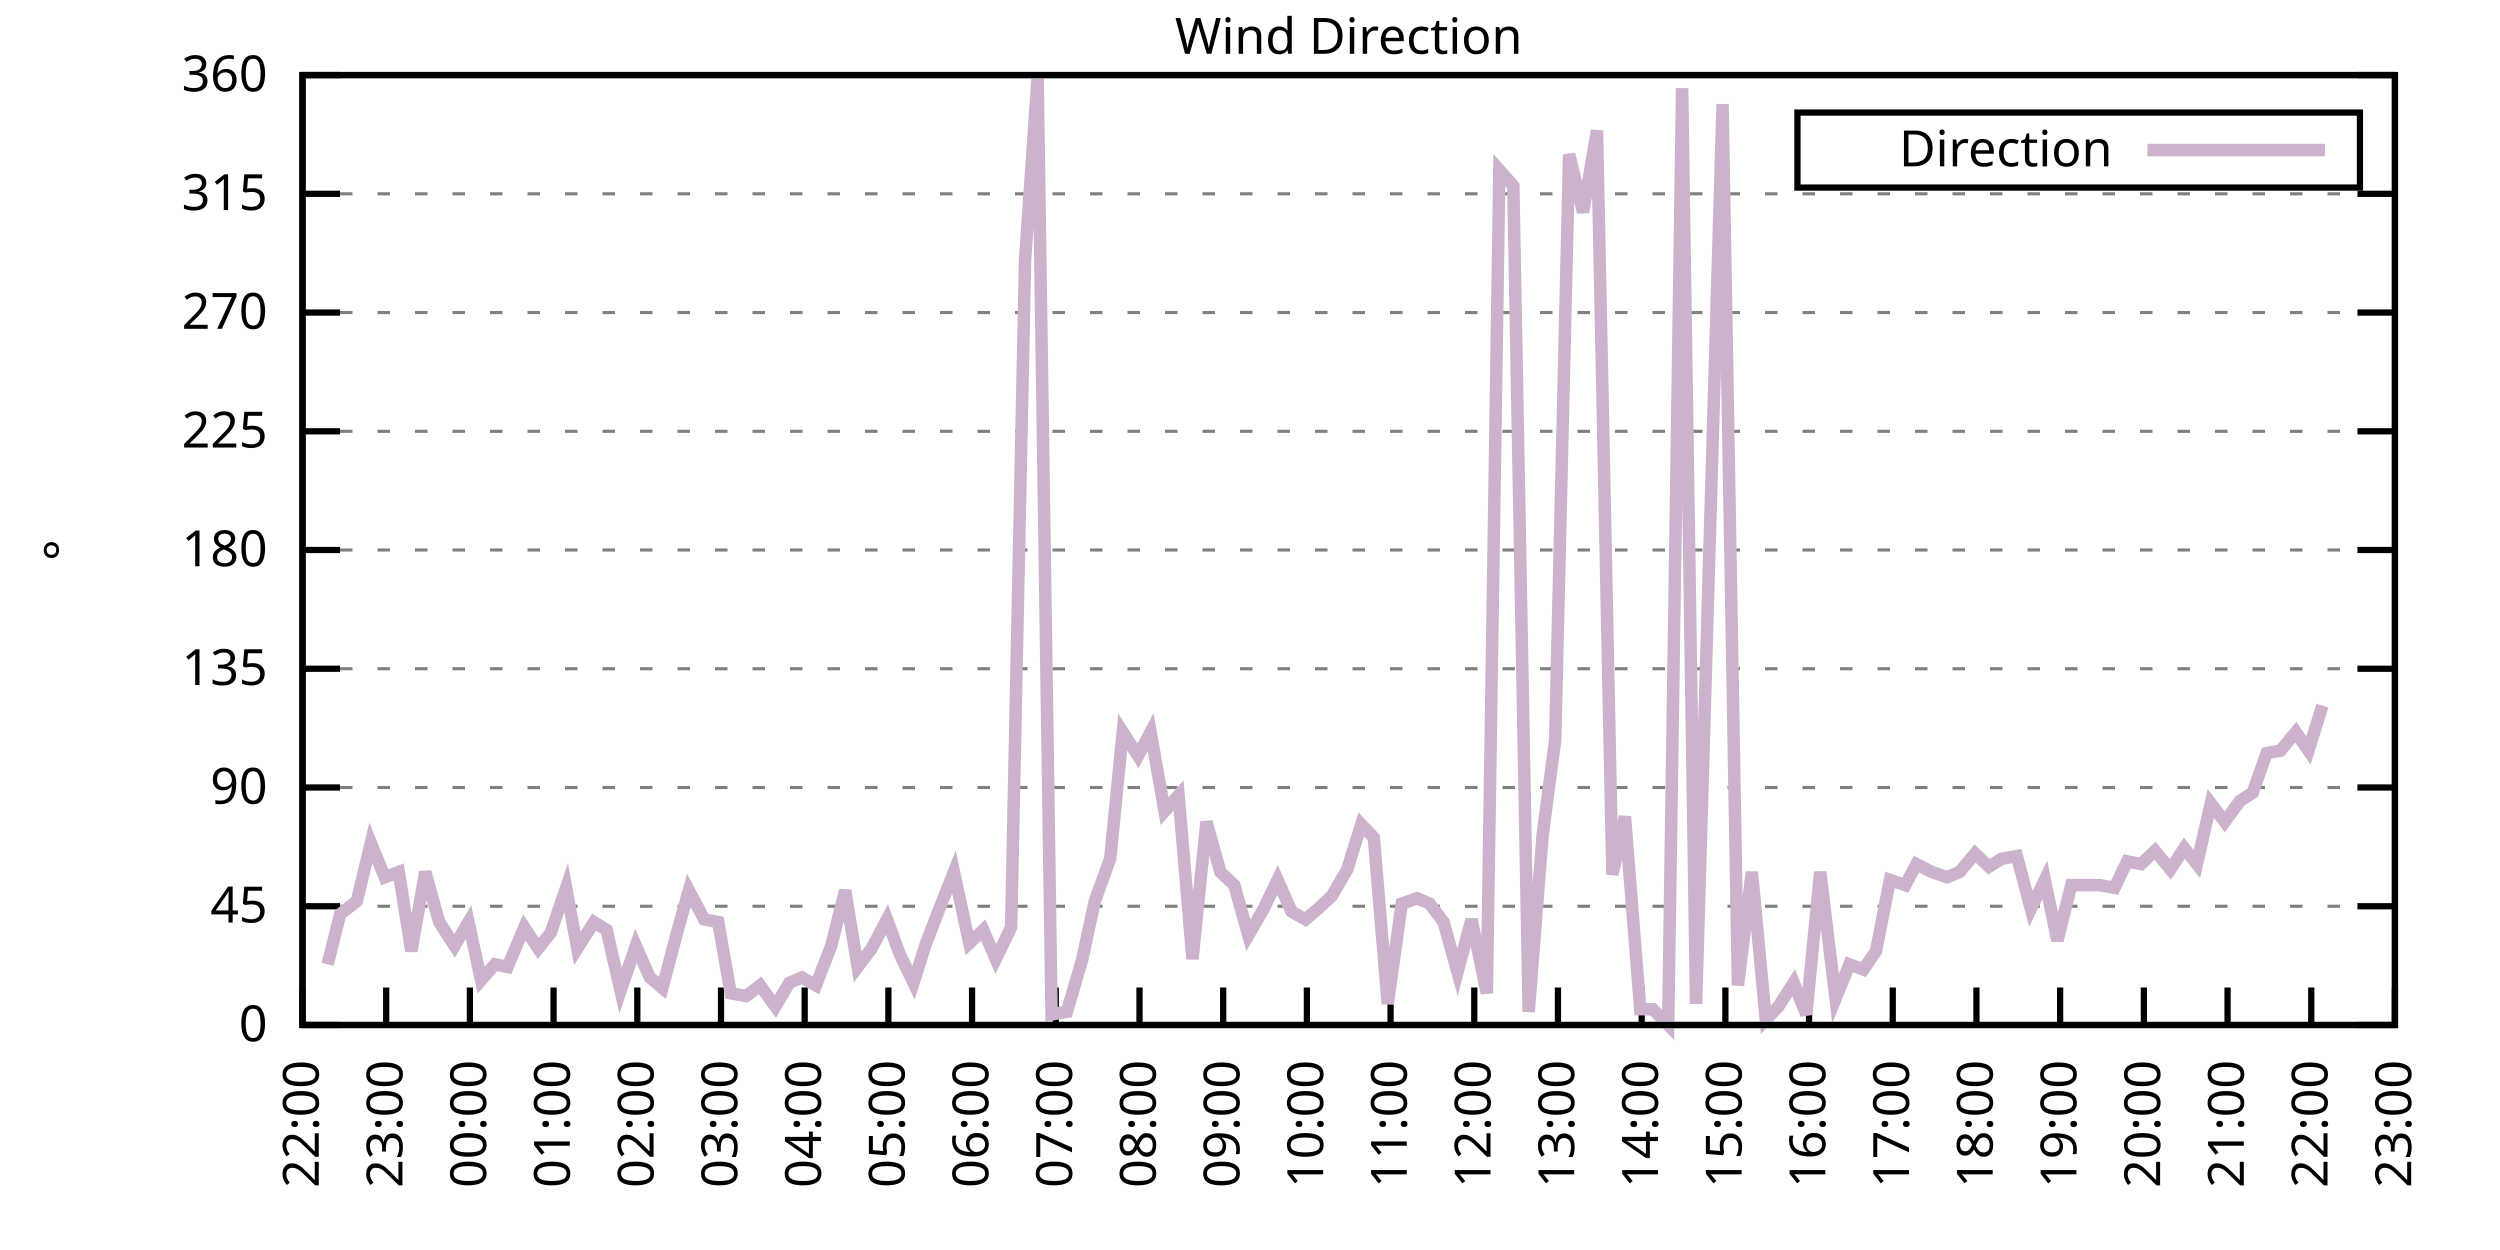
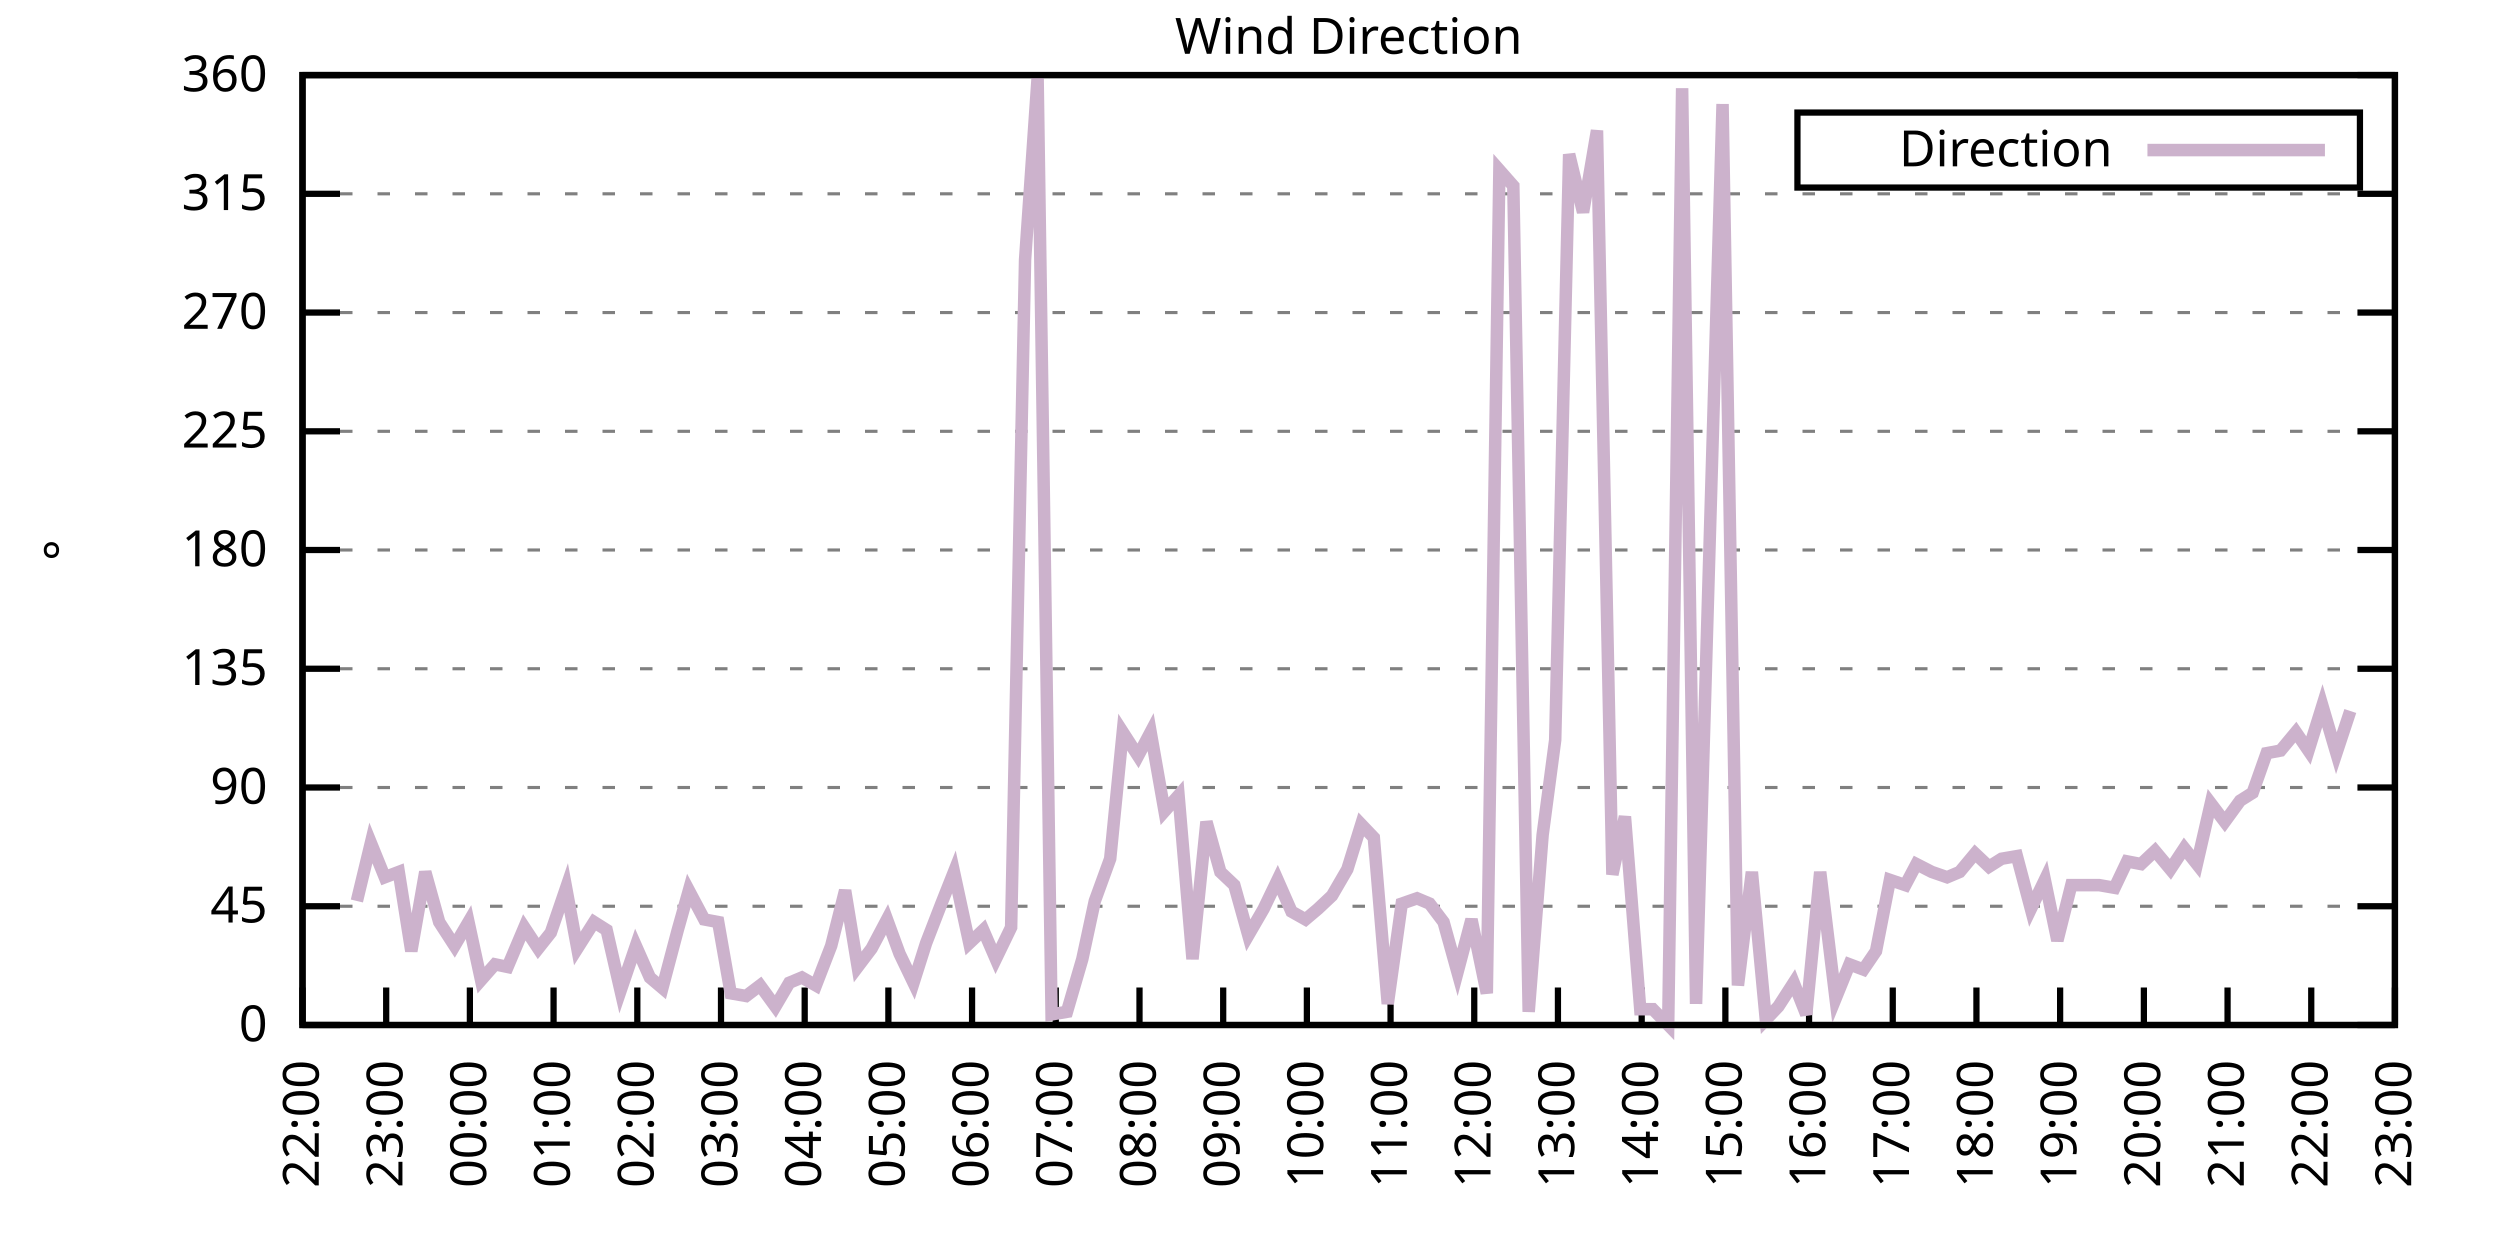
<svg xmlns="http://www.w3.org/2000/svg" xmlns:xlink="http://www.w3.org/1999/xlink" width="400" height="200" viewBox="0 0 400 200">
  <g id="gnuplot_canvas">
    <rect x="0" y="0" width="400" height="200" fill="none" />
    <defs>
      <circle id="gpDot" r="0.5" stroke-width="0.5" stroke="currentColor" />
      <path id="gpPt0" stroke-width="0.333" stroke="currentColor" d="M-1,0 h2 M0,-1 v2" />
      <path id="gpPt1" stroke-width="0.333" stroke="currentColor" d="M-1,-1 L1,1 M1,-1 L-1,1" />
      <path id="gpPt2" stroke-width="0.333" stroke="currentColor" d="M-1,0 L1,0 M0,-1 L0,1 M-1,-1 L1,1 M-1,1 L1,-1" />
      <rect id="gpPt3" stroke-width="0.333" stroke="currentColor" x="-1" y="-1" width="2" height="2" />
      <rect id="gpPt4" stroke-width="0.333" stroke="currentColor" fill="currentColor" x="-1" y="-1" width="2" height="2" />
      <circle id="gpPt5" stroke-width="0.333" stroke="currentColor" cx="0" cy="0" r="1" />
      <use xlink:href="#gpPt5" id="gpPt6" fill="currentColor" stroke="none" />
      <path id="gpPt7" stroke-width="0.333" stroke="currentColor" d="M0,-1.33 L-1.33,0.67 L1.33,0.67 z" />
      <use xlink:href="#gpPt7" id="gpPt8" fill="currentColor" stroke="none" />
      <use xlink:href="#gpPt7" id="gpPt9" stroke="currentColor" transform="rotate(180)" />
      <use xlink:href="#gpPt9" id="gpPt10" fill="currentColor" stroke="none" />
      <use xlink:href="#gpPt3" id="gpPt11" stroke="currentColor" transform="rotate(45)" />
      <use xlink:href="#gpPt11" id="gpPt12" fill="currentColor" stroke="none" />
      <path id="gpPt13" stroke-width="0.333" stroke="currentColor" d="M0,1.330 L1.265,0.411 L0.782,-1.067 L-0.782,-1.076 L-1.265,0.411 z" />
      <use xlink:href="#gpPt13" id="gpPt14" fill="currentColor" stroke="none" />
      <filter id="textbox" filterUnits="objectBoundingBox" x="0" y="0" height="1" width="1">
        <feFlood flood-color="white" flood-opacity="1" result="bgnd" />
        <feComposite in="SourceGraphic" in2="bgnd" operator="atop" />
      </filter>
      <filter id="greybox" filterUnits="objectBoundingBox" x="0" y="0" height="1" width="1">
        <feFlood flood-color="lightgrey" flood-opacity="1" result="grey" />
        <feComposite in="SourceGraphic" in2="grey" operator="atop" />
      </filter>
    </defs>
    <g fill="none" color="white" stroke="currentColor" stroke-width="1.00" stroke-linecap="butt" stroke-linejoin="miter">
</g>
    <g fill="none" color="black" stroke="currentColor" stroke-width="1.00" stroke-linecap="butt" stroke-linejoin="miter">
      <g stroke="none" shape-rendering="crispEdges">
        <polygon fill="rgb(255, 255, 255)" points="48.40,164.00 383.18,164.00 383.18,12.02 48.40,12.02 " />
      </g>
    </g>
    <g fill="none" color="black" stroke="currentColor" stroke-width="1.00" stroke-linecap="butt" stroke-linejoin="miter">
</g>
    <g fill="none" color="black" stroke="black" stroke-width="0.50" stroke-linecap="butt" stroke-linejoin="miter">
</g>
    <g fill="none" color="gray" stroke="currentColor" stroke-width="0.50" stroke-linecap="butt" stroke-linejoin="miter">
      <path stroke="gray" stroke-dasharray="2,4" class="gridline" d="M48.40,164.00 L383.19,164.00  " />
    </g>
    <g fill="none" color="gray" stroke="gray" stroke-width="1.00" stroke-linecap="butt" stroke-linejoin="miter">
</g>
    <g fill="none" color="black" stroke="currentColor" stroke-width="1.00" stroke-linecap="butt" stroke-linejoin="miter">
      <path stroke="black" d="M48.40,164.00 L54.40,164.00 M383.19,164.00 L377.19,164.00  " />
      <g transform="translate(42.80,166.60)" stroke="none" fill="black" font-family="Sans" font-size="8.00" text-anchor="end">
        <text>
          <tspan font-family="Sans"> 0</tspan>
        </text>
      </g>
    </g>
    <g fill="none" color="black" stroke="currentColor" stroke-width="1.00" stroke-linecap="butt" stroke-linejoin="miter">
</g>
    <g fill="none" color="black" stroke="black" stroke-width="0.50" stroke-linecap="butt" stroke-linejoin="miter">
</g>
    <g fill="none" color="gray" stroke="currentColor" stroke-width="0.50" stroke-linecap="butt" stroke-linejoin="miter">
      <path stroke="gray" stroke-dasharray="2,4" class="gridline" d="M48.40,145.00 L383.19,145.00  " />
    </g>
    <g fill="none" color="gray" stroke="gray" stroke-width="1.00" stroke-linecap="butt" stroke-linejoin="miter">
</g>
    <g fill="none" color="black" stroke="currentColor" stroke-width="1.00" stroke-linecap="butt" stroke-linejoin="miter">
      <path stroke="black" d="M48.40,145.00 L54.40,145.00 M383.19,145.00 L377.19,145.00  " />
      <g transform="translate(42.80,147.60)" stroke="none" fill="black" font-family="Sans" font-size="8.00" text-anchor="end">
        <text>
          <tspan font-family="Sans"> 45</tspan>
        </text>
      </g>
    </g>
    <g fill="none" color="black" stroke="currentColor" stroke-width="1.00" stroke-linecap="butt" stroke-linejoin="miter">
</g>
    <g fill="none" color="black" stroke="black" stroke-width="0.50" stroke-linecap="butt" stroke-linejoin="miter">
</g>
    <g fill="none" color="gray" stroke="currentColor" stroke-width="0.50" stroke-linecap="butt" stroke-linejoin="miter">
      <path stroke="gray" stroke-dasharray="2,4" class="gridline" d="M48.40,126.00 L383.19,126.00  " />
    </g>
    <g fill="none" color="gray" stroke="gray" stroke-width="1.00" stroke-linecap="butt" stroke-linejoin="miter">
</g>
    <g fill="none" color="black" stroke="currentColor" stroke-width="1.00" stroke-linecap="butt" stroke-linejoin="miter">
      <path stroke="black" d="M48.40,126.00 L54.40,126.00 M383.19,126.00 L377.19,126.00  " />
      <g transform="translate(42.80,128.60)" stroke="none" fill="black" font-family="Sans" font-size="8.00" text-anchor="end">
        <text>
          <tspan font-family="Sans"> 90</tspan>
        </text>
      </g>
    </g>
    <g fill="none" color="black" stroke="currentColor" stroke-width="1.00" stroke-linecap="butt" stroke-linejoin="miter">
</g>
    <g fill="none" color="black" stroke="black" stroke-width="0.50" stroke-linecap="butt" stroke-linejoin="miter">
</g>
    <g fill="none" color="gray" stroke="currentColor" stroke-width="0.50" stroke-linecap="butt" stroke-linejoin="miter">
      <path stroke="gray" stroke-dasharray="2,4" class="gridline" d="M48.40,107.00 L383.19,107.00  " />
    </g>
    <g fill="none" color="gray" stroke="gray" stroke-width="1.00" stroke-linecap="butt" stroke-linejoin="miter">
</g>
    <g fill="none" color="black" stroke="currentColor" stroke-width="1.00" stroke-linecap="butt" stroke-linejoin="miter">
      <path stroke="black" d="M48.40,107.00 L54.40,107.00 M383.19,107.00 L377.19,107.00  " />
      <g transform="translate(42.80,109.60)" stroke="none" fill="black" font-family="Sans" font-size="8.00" text-anchor="end">
        <text>
          <tspan font-family="Sans"> 135</tspan>
        </text>
      </g>
    </g>
    <g fill="none" color="black" stroke="currentColor" stroke-width="1.00" stroke-linecap="butt" stroke-linejoin="miter">
</g>
    <g fill="none" color="black" stroke="black" stroke-width="0.50" stroke-linecap="butt" stroke-linejoin="miter">
</g>
    <g fill="none" color="gray" stroke="currentColor" stroke-width="0.50" stroke-linecap="butt" stroke-linejoin="miter">
      <path stroke="gray" stroke-dasharray="2,4" class="gridline" d="M48.40,88.00 L383.19,88.00  " />
    </g>
    <g fill="none" color="gray" stroke="gray" stroke-width="1.00" stroke-linecap="butt" stroke-linejoin="miter">
</g>
    <g fill="none" color="black" stroke="currentColor" stroke-width="1.00" stroke-linecap="butt" stroke-linejoin="miter">
      <path stroke="black" d="M48.40,88.00 L54.40,88.00 M383.19,88.00 L377.19,88.00  " />
      <g transform="translate(42.80,90.60)" stroke="none" fill="black" font-family="Sans" font-size="8.00" text-anchor="end">
        <text>
          <tspan font-family="Sans"> 180</tspan>
        </text>
      </g>
    </g>
    <g fill="none" color="black" stroke="currentColor" stroke-width="1.00" stroke-linecap="butt" stroke-linejoin="miter">
</g>
    <g fill="none" color="black" stroke="black" stroke-width="0.50" stroke-linecap="butt" stroke-linejoin="miter">
</g>
    <g fill="none" color="gray" stroke="currentColor" stroke-width="0.50" stroke-linecap="butt" stroke-linejoin="miter">
      <path stroke="gray" stroke-dasharray="2,4" class="gridline" d="M48.40,69.01 L383.19,69.01  " />
    </g>
    <g fill="none" color="gray" stroke="gray" stroke-width="1.00" stroke-linecap="butt" stroke-linejoin="miter">
</g>
    <g fill="none" color="black" stroke="currentColor" stroke-width="1.00" stroke-linecap="butt" stroke-linejoin="miter">
      <path stroke="black" d="M48.40,69.01 L54.40,69.01 M383.19,69.01 L377.19,69.01  " />
      <g transform="translate(42.80,71.61)" stroke="none" fill="black" font-family="Sans" font-size="8.00" text-anchor="end">
        <text>
          <tspan font-family="Sans"> 225</tspan>
        </text>
      </g>
    </g>
    <g fill="none" color="black" stroke="currentColor" stroke-width="1.00" stroke-linecap="butt" stroke-linejoin="miter">
</g>
    <g fill="none" color="black" stroke="black" stroke-width="0.50" stroke-linecap="butt" stroke-linejoin="miter">
</g>
    <g fill="none" color="gray" stroke="currentColor" stroke-width="0.50" stroke-linecap="butt" stroke-linejoin="miter">
      <path stroke="gray" stroke-dasharray="2,4" class="gridline" d="M48.40,50.01 L383.19,50.01  " />
    </g>
    <g fill="none" color="gray" stroke="gray" stroke-width="1.00" stroke-linecap="butt" stroke-linejoin="miter">
</g>
    <g fill="none" color="black" stroke="currentColor" stroke-width="1.00" stroke-linecap="butt" stroke-linejoin="miter">
      <path stroke="black" d="M48.40,50.01 L54.40,50.01 M383.19,50.01 L377.19,50.01  " />
      <g transform="translate(42.80,52.61)" stroke="none" fill="black" font-family="Sans" font-size="8.00" text-anchor="end">
        <text>
          <tspan font-family="Sans"> 270</tspan>
        </text>
      </g>
    </g>
    <g fill="none" color="black" stroke="currentColor" stroke-width="1.00" stroke-linecap="butt" stroke-linejoin="miter">
</g>
    <g fill="none" color="black" stroke="black" stroke-width="0.50" stroke-linecap="butt" stroke-linejoin="miter">
</g>
    <g fill="none" color="gray" stroke="currentColor" stroke-width="0.50" stroke-linecap="butt" stroke-linejoin="miter">
      <path stroke="gray" stroke-dasharray="2,4" class="gridline" d="M48.40,31.01 L383.19,31.01  " />
    </g>
    <g fill="none" color="gray" stroke="gray" stroke-width="1.00" stroke-linecap="butt" stroke-linejoin="miter">
</g>
    <g fill="none" color="black" stroke="currentColor" stroke-width="1.00" stroke-linecap="butt" stroke-linejoin="miter">
      <path stroke="black" d="M48.40,31.01 L54.40,31.01 M383.19,31.01 L377.19,31.01  " />
      <g transform="translate(42.80,33.61)" stroke="none" fill="black" font-family="Sans" font-size="8.00" text-anchor="end">
        <text>
          <tspan font-family="Sans"> 315</tspan>
        </text>
      </g>
    </g>
    <g fill="none" color="black" stroke="currentColor" stroke-width="1.00" stroke-linecap="butt" stroke-linejoin="miter">
</g>
    <g fill="none" color="black" stroke="black" stroke-width="0.50" stroke-linecap="butt" stroke-linejoin="miter">
</g>
    <g fill="none" color="gray" stroke="currentColor" stroke-width="0.50" stroke-linecap="butt" stroke-linejoin="miter">
      <path stroke="gray" stroke-dasharray="2,4" class="gridline" d="M48.40,12.01 L383.19,12.01  " />
    </g>
    <g fill="none" color="gray" stroke="gray" stroke-width="1.00" stroke-linecap="butt" stroke-linejoin="miter">
</g>
    <g fill="none" color="black" stroke="currentColor" stroke-width="1.00" stroke-linecap="butt" stroke-linejoin="miter">
      <path stroke="black" d="M48.40,12.01 L54.40,12.01 M383.19,12.01 L377.19,12.01  " />
      <g transform="translate(42.80,14.61)" stroke="none" fill="black" font-family="Sans" font-size="8.00" text-anchor="end">
        <text>
          <tspan font-family="Sans"> 360</tspan>
        </text>
      </g>
    </g>
    <g fill="none" color="black" stroke="currentColor" stroke-width="1.00" stroke-linecap="butt" stroke-linejoin="miter">
      <path stroke="black" d="M48.40,164.00 L48.40,158.00  " />
      <g transform="translate(51.00,169.60) rotate(270.00)" stroke="none" fill="black" font-family="Sans" font-size="8.00" text-anchor="end">
        <text>
          <tspan font-family="Sans">22:00</tspan>
        </text>
      </g>
    </g>
    <g fill="none" color="black" stroke="currentColor" stroke-width="1.00" stroke-linecap="butt" stroke-linejoin="miter">
      <path stroke="black" d="M61.79,164.00 L61.79,158.00  " />
      <g transform="translate(64.39,169.60) rotate(270.00)" stroke="none" fill="black" font-family="Sans" font-size="8.00" text-anchor="end">
        <text>
          <tspan font-family="Sans">23:00</tspan>
        </text>
      </g>
    </g>
    <g fill="none" color="black" stroke="currentColor" stroke-width="1.00" stroke-linecap="butt" stroke-linejoin="miter">
      <path stroke="black" d="M75.18,164.00 L75.18,158.00  " />
      <g transform="translate(77.78,169.60) rotate(270.00)" stroke="none" fill="black" font-family="Sans" font-size="8.00" text-anchor="end">
        <text>
          <tspan font-family="Sans">00:00</tspan>
        </text>
      </g>
    </g>
    <g fill="none" color="black" stroke="currentColor" stroke-width="1.00" stroke-linecap="butt" stroke-linejoin="miter">
      <path stroke="black" d="M88.57,164.00 L88.57,158.00  " />
      <g transform="translate(91.17,169.60) rotate(270.00)" stroke="none" fill="black" font-family="Sans" font-size="8.00" text-anchor="end">
        <text>
          <tspan font-family="Sans">01:00</tspan>
        </text>
      </g>
    </g>
    <g fill="none" color="black" stroke="currentColor" stroke-width="1.00" stroke-linecap="butt" stroke-linejoin="miter">
      <path stroke="black" d="M101.97,164.00 L101.97,158.00  " />
      <g transform="translate(104.57,169.60) rotate(270.00)" stroke="none" fill="black" font-family="Sans" font-size="8.00" text-anchor="end">
        <text>
          <tspan font-family="Sans">02:00</tspan>
        </text>
      </g>
    </g>
    <g fill="none" color="black" stroke="currentColor" stroke-width="1.00" stroke-linecap="butt" stroke-linejoin="miter">
      <path stroke="black" d="M115.36,164.00 L115.36,158.00  " />
      <g transform="translate(117.96,169.60) rotate(270.00)" stroke="none" fill="black" font-family="Sans" font-size="8.00" text-anchor="end">
        <text>
          <tspan font-family="Sans">03:00</tspan>
        </text>
      </g>
    </g>
    <g fill="none" color="black" stroke="currentColor" stroke-width="1.00" stroke-linecap="butt" stroke-linejoin="miter">
      <path stroke="black" d="M128.75,164.00 L128.75,158.00  " />
      <g transform="translate(131.35,169.60) rotate(270.00)" stroke="none" fill="black" font-family="Sans" font-size="8.00" text-anchor="end">
        <text>
          <tspan font-family="Sans">04:00</tspan>
        </text>
      </g>
    </g>
    <g fill="none" color="black" stroke="currentColor" stroke-width="1.00" stroke-linecap="butt" stroke-linejoin="miter">
      <path stroke="black" d="M142.14,164.00 L142.14,158.00  " />
      <g transform="translate(144.74,169.60) rotate(270.00)" stroke="none" fill="black" font-family="Sans" font-size="8.00" text-anchor="end">
        <text>
          <tspan font-family="Sans">05:00</tspan>
        </text>
      </g>
    </g>
    <g fill="none" color="black" stroke="currentColor" stroke-width="1.00" stroke-linecap="butt" stroke-linejoin="miter">
      <path stroke="black" d="M155.53,164.00 L155.53,158.00  " />
      <g transform="translate(158.13,169.60) rotate(270.00)" stroke="none" fill="black" font-family="Sans" font-size="8.00" text-anchor="end">
        <text>
          <tspan font-family="Sans">06:00</tspan>
        </text>
      </g>
    </g>
    <g fill="none" color="black" stroke="currentColor" stroke-width="1.00" stroke-linecap="butt" stroke-linejoin="miter">
      <path stroke="black" d="M168.92,164.00 L168.92,158.00  " />
      <g transform="translate(171.52,169.60) rotate(270.00)" stroke="none" fill="black" font-family="Sans" font-size="8.00" text-anchor="end">
        <text>
          <tspan font-family="Sans">07:00</tspan>
        </text>
      </g>
    </g>
    <g fill="none" color="black" stroke="currentColor" stroke-width="1.00" stroke-linecap="butt" stroke-linejoin="miter">
      <path stroke="black" d="M182.32,164.00 L182.32,158.00  " />
      <g transform="translate(184.92,169.60) rotate(270.00)" stroke="none" fill="black" font-family="Sans" font-size="8.00" text-anchor="end">
        <text>
          <tspan font-family="Sans">08:00</tspan>
        </text>
      </g>
    </g>
    <g fill="none" color="black" stroke="currentColor" stroke-width="1.00" stroke-linecap="butt" stroke-linejoin="miter">
      <path stroke="black" d="M195.71,164.00 L195.71,158.00  " />
      <g transform="translate(198.31,169.60) rotate(270.00)" stroke="none" fill="black" font-family="Sans" font-size="8.00" text-anchor="end">
        <text>
          <tspan font-family="Sans">09:00</tspan>
        </text>
      </g>
    </g>
    <g fill="none" color="black" stroke="currentColor" stroke-width="1.00" stroke-linecap="butt" stroke-linejoin="miter">
      <path stroke="black" d="M209.10,164.00 L209.10,158.00  " />
      <g transform="translate(211.70,169.60) rotate(270.00)" stroke="none" fill="black" font-family="Sans" font-size="8.00" text-anchor="end">
        <text>
          <tspan font-family="Sans">10:00</tspan>
        </text>
      </g>
    </g>
    <g fill="none" color="black" stroke="currentColor" stroke-width="1.00" stroke-linecap="butt" stroke-linejoin="miter">
      <path stroke="black" d="M222.49,164.00 L222.49,158.00  " />
      <g transform="translate(225.09,169.60) rotate(270.00)" stroke="none" fill="black" font-family="Sans" font-size="8.00" text-anchor="end">
        <text>
          <tspan font-family="Sans">11:00</tspan>
        </text>
      </g>
    </g>
    <g fill="none" color="black" stroke="currentColor" stroke-width="1.00" stroke-linecap="butt" stroke-linejoin="miter">
      <path stroke="black" d="M235.88,164.00 L235.88,158.00  " />
      <g transform="translate(238.48,169.60) rotate(270.00)" stroke="none" fill="black" font-family="Sans" font-size="8.00" text-anchor="end">
        <text>
          <tspan font-family="Sans">12:00</tspan>
        </text>
      </g>
    </g>
    <g fill="none" color="black" stroke="currentColor" stroke-width="1.00" stroke-linecap="butt" stroke-linejoin="miter">
      <path stroke="black" d="M249.27,164.00 L249.27,158.00  " />
      <g transform="translate(251.87,169.60) rotate(270.00)" stroke="none" fill="black" font-family="Sans" font-size="8.00" text-anchor="end">
        <text>
          <tspan font-family="Sans">13:00</tspan>
        </text>
      </g>
    </g>
    <g fill="none" color="black" stroke="currentColor" stroke-width="1.00" stroke-linecap="butt" stroke-linejoin="miter">
      <path stroke="black" d="M262.67,164.00 L262.67,158.00  " />
      <g transform="translate(265.27,169.60) rotate(270.00)" stroke="none" fill="black" font-family="Sans" font-size="8.00" text-anchor="end">
        <text>
          <tspan font-family="Sans">14:00</tspan>
        </text>
      </g>
    </g>
    <g fill="none" color="black" stroke="currentColor" stroke-width="1.00" stroke-linecap="butt" stroke-linejoin="miter">
      <path stroke="black" d="M276.06,164.00 L276.06,158.00  " />
      <g transform="translate(278.66,169.60) rotate(270.00)" stroke="none" fill="black" font-family="Sans" font-size="8.00" text-anchor="end">
        <text>
          <tspan font-family="Sans">15:00</tspan>
        </text>
      </g>
    </g>
    <g fill="none" color="black" stroke="currentColor" stroke-width="1.00" stroke-linecap="butt" stroke-linejoin="miter">
      <path stroke="black" d="M289.45,164.00 L289.45,158.00  " />
      <g transform="translate(292.05,169.60) rotate(270.00)" stroke="none" fill="black" font-family="Sans" font-size="8.00" text-anchor="end">
        <text>
          <tspan font-family="Sans">16:00</tspan>
        </text>
      </g>
    </g>
    <g fill="none" color="black" stroke="currentColor" stroke-width="1.00" stroke-linecap="butt" stroke-linejoin="miter">
      <path stroke="black" d="M302.84,164.00 L302.84,158.00  " />
      <g transform="translate(305.44,169.60) rotate(270.00)" stroke="none" fill="black" font-family="Sans" font-size="8.00" text-anchor="end">
        <text>
          <tspan font-family="Sans">17:00</tspan>
        </text>
      </g>
    </g>
    <g fill="none" color="black" stroke="currentColor" stroke-width="1.00" stroke-linecap="butt" stroke-linejoin="miter">
      <path stroke="black" d="M316.23,164.00 L316.23,158.00  " />
      <g transform="translate(318.83,169.60) rotate(270.00)" stroke="none" fill="black" font-family="Sans" font-size="8.00" text-anchor="end">
        <text>
          <tspan font-family="Sans">18:00</tspan>
        </text>
      </g>
    </g>
    <g fill="none" color="black" stroke="currentColor" stroke-width="1.00" stroke-linecap="butt" stroke-linejoin="miter">
      <path stroke="black" d="M329.62,164.00 L329.62,158.00  " />
      <g transform="translate(332.22,169.60) rotate(270.00)" stroke="none" fill="black" font-family="Sans" font-size="8.00" text-anchor="end">
        <text>
          <tspan font-family="Sans">19:00</tspan>
        </text>
      </g>
    </g>
    <g fill="none" color="black" stroke="currentColor" stroke-width="1.00" stroke-linecap="butt" stroke-linejoin="miter">
      <path stroke="black" d="M343.02,164.00 L343.02,158.00  " />
      <g transform="translate(345.62,169.60) rotate(270.00)" stroke="none" fill="black" font-family="Sans" font-size="8.00" text-anchor="end">
        <text>
          <tspan font-family="Sans">20:00</tspan>
        </text>
      </g>
    </g>
    <g fill="none" color="black" stroke="currentColor" stroke-width="1.00" stroke-linecap="butt" stroke-linejoin="miter">
      <path stroke="black" d="M356.41,164.00 L356.41,158.00  " />
      <g transform="translate(359.01,169.60) rotate(270.00)" stroke="none" fill="black" font-family="Sans" font-size="8.00" text-anchor="end">
        <text>
          <tspan font-family="Sans">21:00</tspan>
        </text>
      </g>
    </g>
    <g fill="none" color="black" stroke="currentColor" stroke-width="1.00" stroke-linecap="butt" stroke-linejoin="miter">
      <path stroke="black" d="M369.80,164.00 L369.80,158.00  " />
      <g transform="translate(372.40,169.60) rotate(270.00)" stroke="none" fill="black" font-family="Sans" font-size="8.00" text-anchor="end">
        <text>
          <tspan font-family="Sans">22:00</tspan>
        </text>
      </g>
    </g>
    <g fill="none" color="black" stroke="currentColor" stroke-width="1.00" stroke-linecap="butt" stroke-linejoin="miter">
      <path stroke="black" d="M383.19,164.00 L383.19,158.00  " />
      <g transform="translate(385.79,169.60) rotate(270.00)" stroke="none" fill="black" font-family="Sans" font-size="8.00" text-anchor="end">
        <text>
          <tspan font-family="Sans">23:00</tspan>
        </text>
      </g>
    </g>
    <g fill="none" color="black" stroke="currentColor" stroke-width="1.00" stroke-linecap="butt" stroke-linejoin="miter">
</g>
    <g fill="none" color="black" stroke="currentColor" stroke-width="1.00" stroke-linecap="butt" stroke-linejoin="miter">
      <path stroke="black" d="M48.40,12.01 L48.40,164.00 L383.19,164.00 L383.19,12.01 L48.40,12.01 Z  " />
    </g>
    <g fill="none" color="black" stroke="currentColor" stroke-width="1.00" stroke-linecap="butt" stroke-linejoin="miter">
</g>
    <g fill="none" color="black" stroke="currentColor" stroke-width="1.00" stroke-linecap="butt" stroke-linejoin="miter">
      <path stroke="black" d="M287.59,30.01 L287.59,18.01 L377.59,18.01 L377.59,30.01 L287.59,30.01 Z  " />
    </g>
    <g id="Wind_direction_plot_1">
      <g fill="none" color="white" stroke="black" stroke-width="2.00" stroke-linecap="butt" stroke-linejoin="miter">
</g>
      <g fill="none" color="black" stroke="currentColor" stroke-width="2.00" stroke-linecap="butt" stroke-linejoin="miter">
        <g transform="translate(337.99,26.61)" stroke="none" fill="black" font-family="Sans" font-size="8.00" text-anchor="end">
          <text>
            <tspan font-family="Sans">Direction</tspan>
          </text>
        </g>
      </g>
      <g fill="none" color="black" stroke="currentColor" stroke-width="2.00" stroke-linecap="butt" stroke-linejoin="miter">
-         <path stroke="rgb(204, 178, 204)" d="M343.59,24.01 L371.99,24.01 M52.42,154.29 L54.43,146.27 L57.10,144.16 L59.34,134.87 L61.57,140.36 L63.80,139.51   L65.81,152.18 L68.04,139.51 L70.27,147.53 L72.73,151.33 L74.96,147.53 L76.97,156.82 L79.20,154.29 L81.21,154.71   L83.89,148.38 L86.12,151.76 L88.13,149.22 L90.58,142.05 L92.37,151.76 L95.05,147.53 L97.06,148.80 L99.29,158.51   L101.74,151.33 L103.98,156.40 L105.98,158.09 L108.44,148.80 L110.22,142.47 L112.68,147.11 L114.91,147.53 L116.92,158.93   L119.38,159.36 L121.61,157.67 L124.06,161.04 L126.29,157.24 L128.30,156.40 L130.54,157.67 L132.99,151.33 L135.22,142.47   L137.23,154.71 L139.46,151.76 L141.92,147.11 L143.93,152.60 L146.16,157.24 L148.17,150.91 L150.62,144.58 L152.63,139.51   L155.09,150.91 L157.32,148.80 L159.33,153.45 L161.78,148.38 L164.01,41.56 L166.02,12.43 L168.25,162.31 L170.71,161.89   L173.17,153.45 L175.17,144.16 L177.63,137.40 L179.64,117.14 L182.09,120.94 L184.10,117.14 L186.33,129.80 L188.57,127.27   L190.80,153.45 L193.03,131.49 L195.26,139.51 L197.49,141.62 L199.73,149.65 L202.18,145.42 L204.41,140.78 L206.64,145.85   L208.88,147.11 L210.88,145.42 L213.12,143.31 L215.57,139.09 L217.80,131.91 L219.81,134.02 L222.04,160.62 L224.28,144.58   L226.73,143.73 L228.74,144.58 L230.97,147.53 L233.20,155.56 L235.44,147.11 L237.89,158.93 L239.90,27.21 L242.13,29.74   L244.59,161.89 L246.82,133.60 L248.83,118.40 L251.06,24.68 L253.29,33.96 L255.52,20.88 L257.98,139.93 L259.99,130.65   L262.44,161.47 L264.45,161.47 L266.91,164.00 L269.14,14.12 L271.37,160.62 L275.61,16.65 L278.07,157.67 L280.30,139.51   L282.53,163.16 L284.54,161.04 L286.99,157.24 L289.00,162.31 L291.23,139.51 L293.69,159.78 L295.92,154.29 L298.15,155.13   L300.16,152.18 L302.39,140.78 L304.85,141.62 L306.63,138.25 L309.09,139.51 L311.54,140.36 L313.55,139.51 L316.01,136.56   L318.24,138.67 L320.25,137.40 L322.70,136.98 L324.94,145.42 L327.17,140.78 L329.18,150.49 L331.41,141.62 L333.64,141.62   L335.87,141.62 L338.33,142.05 L340.34,137.82 L342.57,138.25 L344.80,136.14 L347.26,139.09 L349.49,135.71 L351.50,138.25   L353.73,128.54 L355.96,131.49 L358.42,128.11 L360.42,126.85 L362.66,120.51 L364.89,120.09 L367.34,117.14 L369.35,120.09   L371.58,112.91  " />
+         <path stroke="rgb(204, 178, 204)" d="M343.59,24.01 L371.99,24.01 M57.10,144.16 L59.34,134.87 L61.57,140.36 L63.80,139.51 L65.81,152.18 L68.04,139.51   L70.27,147.53 L72.73,151.33 L74.96,147.53 L76.97,156.82 L79.20,154.29 L81.21,154.71 L83.89,148.38 L86.12,151.76   L88.13,149.22 L90.58,142.05 L92.37,151.76 L95.05,147.53 L97.06,148.80 L99.29,158.51 L101.74,151.33 L103.98,156.40   L105.98,158.09 L108.44,148.80 L110.22,142.47 L112.68,147.11 L114.91,147.53 L116.92,158.93 L119.38,159.36 L121.61,157.67   L124.06,161.04 L126.29,157.24 L128.30,156.40 L130.54,157.67 L132.99,151.33 L135.22,142.47 L137.23,154.71 L139.46,151.76   L141.92,147.11 L143.93,152.60 L146.16,157.24 L148.17,150.91 L150.62,144.58 L152.63,139.51 L155.09,150.91 L157.32,148.80   L159.33,153.45 L161.78,148.38 L164.01,41.56 L166.02,12.43 L168.25,162.31 L170.71,161.89 L173.17,153.45 L175.17,144.16   L177.63,137.40 L179.64,117.14 L182.09,120.94 L184.10,117.14 L186.33,129.80 L188.57,127.27 L190.80,153.45 L193.03,131.49   L195.26,139.51 L197.49,141.62 L199.73,149.65 L202.18,145.42 L204.41,140.78 L206.64,145.85 L208.88,147.11 L210.88,145.42   L213.12,143.31 L215.57,139.09 L217.80,131.91 L219.81,134.02 L222.04,160.62 L224.28,144.58 L226.73,143.73 L228.74,144.58   L230.97,147.53 L233.20,155.56 L235.44,147.11 L237.89,158.93 L239.90,27.21 L242.13,29.74 L244.59,161.89 L246.82,133.60   L248.83,118.40 L251.06,24.68 L253.29,33.96 L255.52,20.88 L257.98,139.93 L259.99,130.65 L262.44,161.47 L264.45,161.47   L266.91,164.00 L269.14,14.12 L271.37,160.62 L275.61,16.65 L278.07,157.67 L280.30,139.51 L282.53,163.16 L284.54,161.04   L286.99,157.24 L289.00,162.31 L291.23,139.51 L293.69,159.78 L295.92,154.29 L298.15,155.13 L300.16,152.18 L302.39,140.78   L304.85,141.62 L306.63,138.25 L309.09,139.51 L311.54,140.36 L313.55,139.51 L316.01,136.56 L318.24,138.67 L320.25,137.40   L322.70,136.98 L324.94,145.42 L327.17,140.78 L329.18,150.49 L331.41,141.62 L333.64,141.62 L335.87,141.62 L338.33,142.05   L340.34,137.82 L342.57,138.25 L344.80,136.14 L347.26,139.09 L349.49,135.71 L351.50,138.25 L353.73,128.54 L355.96,131.49   L358.42,128.11 L360.42,126.85 L362.66,120.51 L364.89,120.09 L367.34,117.14 L369.35,120.09 L371.58,112.91 L373.82,120.51   L376.05,113.76  " />
      </g>
    </g>
    <g fill="none" color="black" stroke="currentColor" stroke-width="2.00" stroke-linecap="butt" stroke-linejoin="miter">
</g>
    <g fill="none" color="black" stroke="black" stroke-width="1.00" stroke-linecap="butt" stroke-linejoin="miter">
</g>
    <g fill="none" color="black" stroke="currentColor" stroke-width="1.00" stroke-linecap="butt" stroke-linejoin="miter">
      <path stroke="black" d="M48.40,12.01 L48.40,164.00 L383.19,164.00 L383.19,12.01 L48.40,12.01 Z  " />
      <g transform="translate(12.80,88.01) rotate(270.00)" stroke="none" fill="black" font-family="Sans" font-size="8.00" text-anchor="middle">
        <text>
          <tspan font-family="Sans">°</tspan>
        </text>
      </g>
    </g>
    <g fill="none" color="black" stroke="currentColor" stroke-width="1.00" stroke-linecap="butt" stroke-linejoin="miter">
</g>
    <g fill="none" color="black" stroke="currentColor" stroke-width="1.00" stroke-linecap="butt" stroke-linejoin="miter">
      <g transform="translate(215.79,8.61)" stroke="none" fill="black" font-family="Sans" font-size="8.00" text-anchor="middle">
        <text>
          <tspan font-family="Sans">Wind Direction</tspan>
        </text>
      </g>
    </g>
    <g fill="none" color="black" stroke="currentColor" stroke-width="1.00" stroke-linecap="butt" stroke-linejoin="miter">
</g>
  </g>
</svg>
